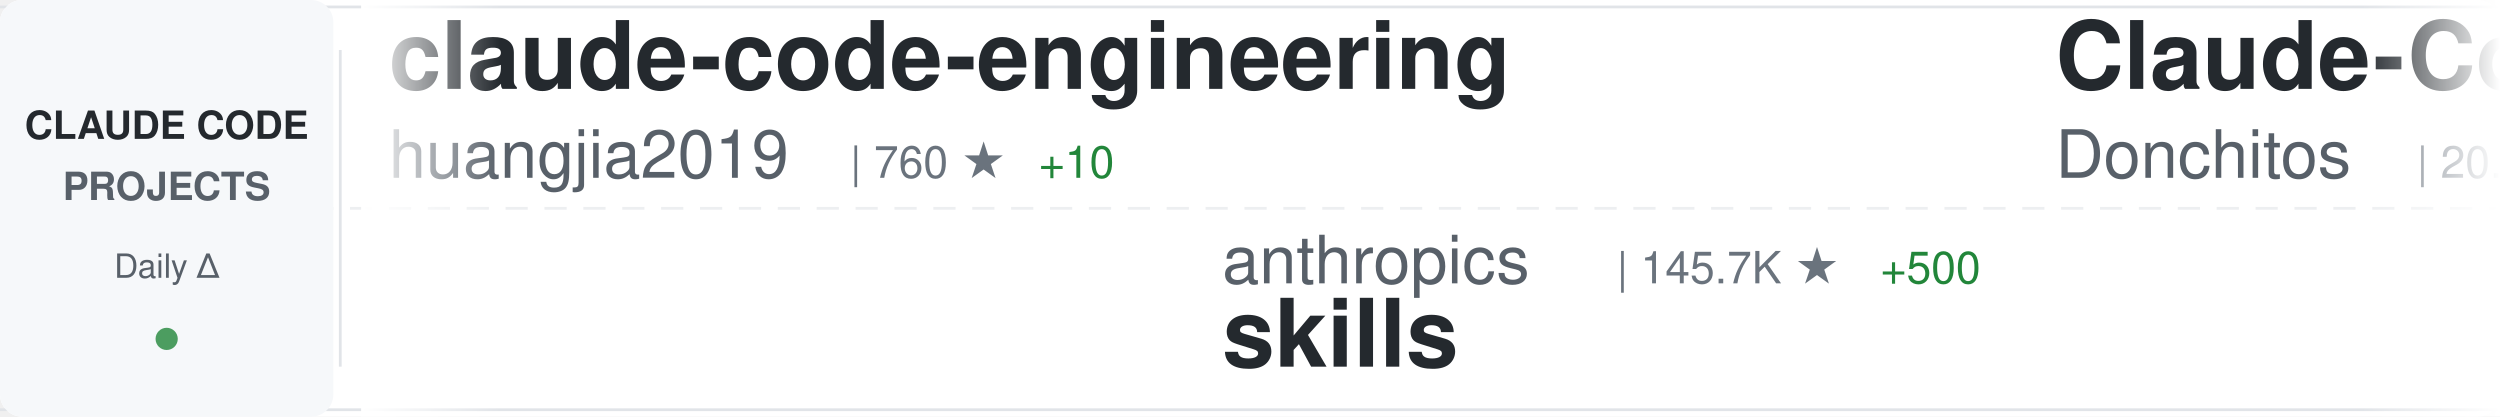
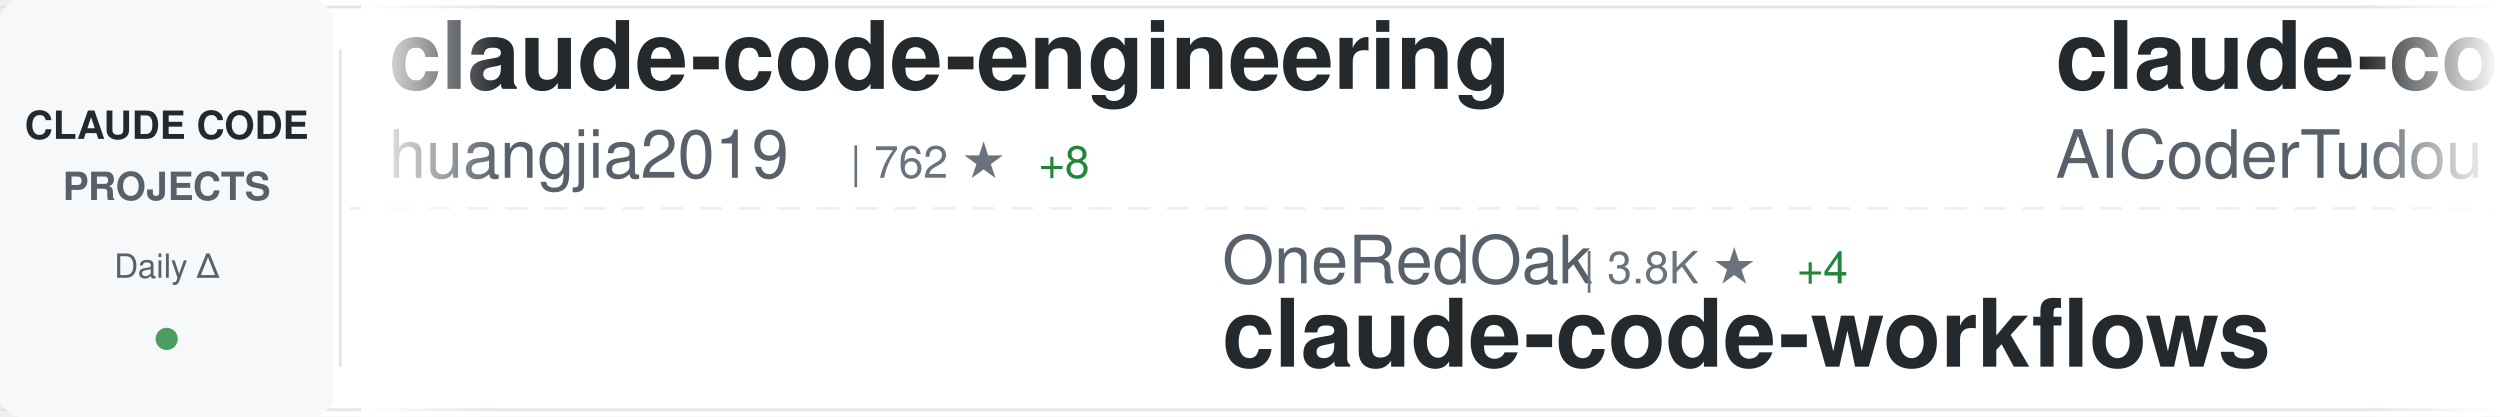
<svg xmlns="http://www.w3.org/2000/svg" width="900" height="150">
  <defs>
    <linearGradient id="awesomeLeftFade" x1="0%" y1="0%" x2="100%" y2="0%">
      <stop offset="0%" style="stop-color:#ffffff;stop-opacity:1" />
      <stop offset="100%" style="stop-color:#ffffff;stop-opacity:0" />
    </linearGradient>
    <linearGradient id="awesomeRightFade" x1="0%" y1="0%" x2="100%" y2="0%">
      <stop offset="0%" style="stop-color:#ffffff;stop-opacity:0" />
      <stop offset="100%" style="stop-color:#ffffff;stop-opacity:1" />
    </linearGradient>
  </defs>
  <rect width="900" height="150" fill="#ffffff" rx="8" />
  <rect x="0" y="2" width="900" height="1" fill="#e1e4e8" />
  <rect x="0" y="147" width="900" height="1" fill="#e1e4e8" />
  <line x1="0" y1="75" x2="900" y2="75" stroke="#e1e4e8" stroke-width="1" stroke-dasharray="8 6" opacity="0.6" />
  <rect x="0" y="0" width="120" height="150" fill="#f6f8fa" rx="8" />
  <text x="60" y="50" font-family="-apple-system, BlinkMacSystemFont, 'Segoe UI', Helvetica, Arial, sans-serif" font-size="14" font-weight="600" fill="#24292e" text-anchor="middle">CLAUDE CODE</text>
  <text x="60" y="72" font-family="-apple-system, BlinkMacSystemFont, 'Segoe UI', Helvetica, Arial, sans-serif" font-size="14" font-weight="600" fill="#586069" text-anchor="middle">PROJECTS</text>
  <text x="60" y="100" font-family="-apple-system, BlinkMacSystemFont, 'Segoe UI', Helvetica, Arial, sans-serif" font-size="12" font-weight="500" fill="#586069" text-anchor="middle">Daily Δ</text>
  <circle cx="60" cy="122" r="4" fill="#22863a" opacity="0.8" />
  <rect x="122" y="18" width="1" height="114" fill="#e1e4e8" />
  <clipPath id="awesomeTickerClip">
    <rect x="130" y="0" width="770" height="150" />
  </clipPath>
  <g clip-path="url(#awesomeTickerClip)">
    <g id="awesomeTickerItems">
      <animateTransform attributeName="transform" attributeType="XML" type="translate" from="0 0" to="-3000 0" dur="54s" repeatCount="indefinite" />
      <g transform="translate(0, 0)">
        <text x="140" y="32" font-family="-apple-system, BlinkMacSystemFont, 'Segoe UI', Helvetica, Arial, sans-serif" font-size="34" font-weight="600" fill="#24292e">claude-code-engineering</text>
        <text x="140" y="64" font-family="-apple-system, BlinkMacSystemFont, 'Segoe UI', Helvetica, Arial, sans-serif" font-size="24" font-weight="400" fill="#586069">huangjia2019</text>
-         <text x="306" y="64" font-family="-apple-system, BlinkMacSystemFont, 'Segoe UI', Helvetica, Arial, sans-serif" font-size="16" font-weight="500" fill="#6a737d">| 760 ★</text>
-         <text x="374" y="64" font-family="-apple-system, BlinkMacSystemFont, 'Segoe UI', Helvetica, Arial, sans-serif" font-size="16" font-weight="500" fill="#22863a"> +10</text>
+         <text x="306" y="64" font-family="-apple-system, BlinkMacSystemFont, 'Segoe UI', Helvetica, Arial, sans-serif" font-size="16" font-weight="500" fill="#6a737d">| 762 ★</text>
+         <text x="374" y="64" font-family="-apple-system, BlinkMacSystemFont, 'Segoe UI', Helvetica, Arial, sans-serif" font-size="16" font-weight="500" fill="#22863a"> +8</text>
      </g>
      <g transform="translate(300, 0)">
-         <text x="140" y="102" font-family="-apple-system, BlinkMacSystemFont, 'Segoe UI', Helvetica, Arial, sans-serif" font-size="24" font-weight="400" fill="#586069">anthropics</text>
-         <text x="282" y="102" font-family="-apple-system, BlinkMacSystemFont, 'Segoe UI', Helvetica, Arial, sans-serif" font-size="16" font-weight="500" fill="#6a737d">| 145.7K ★</text>
-         <text x="377" y="102" font-family="-apple-system, BlinkMacSystemFont, 'Segoe UI', Helvetica, Arial, sans-serif" font-size="16" font-weight="500" fill="#22863a"> +500</text>
-         <text x="140" y="132" font-family="-apple-system, BlinkMacSystemFont, 'Segoe UI', Helvetica, Arial, sans-serif" font-size="34" font-weight="600" fill="#24292e">skills</text>
+         <text x="140" y="102" font-family="-apple-system, BlinkMacSystemFont, 'Segoe UI', Helvetica, Arial, sans-serif" font-size="24" font-weight="400" fill="#586069">OneRedOak</text>
+         <text x="270" y="102" font-family="-apple-system, BlinkMacSystemFont, 'Segoe UI', Helvetica, Arial, sans-serif" font-size="16" font-weight="500" fill="#6a737d">| 3.8K ★</text>
+         <text x="347" y="102" font-family="-apple-system, BlinkMacSystemFont, 'Segoe UI', Helvetica, Arial, sans-serif" font-size="16" font-weight="500" fill="#22863a"> +4</text>
+         <text x="140" y="132" font-family="-apple-system, BlinkMacSystemFont, 'Segoe UI', Helvetica, Arial, sans-serif" font-size="34" font-weight="600" fill="#24292e">claude-code-workflows</text>
      </g>
      <g transform="translate(600, 0)">
-         <text x="140" y="32" font-family="-apple-system, BlinkMacSystemFont, 'Segoe UI', Helvetica, Arial, sans-serif" font-size="34" font-weight="600" fill="#24292e">Claude-Code-Game-Studios</text>
-         <text x="140" y="64" font-family="-apple-system, BlinkMacSystemFont, 'Segoe UI', Helvetica, Arial, sans-serif" font-size="24" font-weight="400" fill="#586069">Donchitos</text>
-         <text x="270" y="64" font-family="-apple-system, BlinkMacSystemFont, 'Segoe UI', Helvetica, Arial, sans-serif" font-size="16" font-weight="500" fill="#6a737d">| 20.7K ★</text>
-         <text x="356" y="64" font-family="-apple-system, BlinkMacSystemFont, 'Segoe UI', Helvetica, Arial, sans-serif" font-size="16" font-weight="500" fill="#22863a"> +82</text>
+         <text x="140" y="32" font-family="-apple-system, BlinkMacSystemFont, 'Segoe UI', Helvetica, Arial, sans-serif" font-size="34" font-weight="600" fill="#24292e">claude-code-tudou</text>
+         <text x="140" y="64" font-family="-apple-system, BlinkMacSystemFont, 'Segoe UI', Helvetica, Arial, sans-serif" font-size="24" font-weight="400" fill="#586069">AICoderTudou</text>
+         <text x="306" y="64" font-family="-apple-system, BlinkMacSystemFont, 'Segoe UI', Helvetica, Arial, sans-serif" font-size="16" font-weight="500" fill="#6a737d">| 500 ★</text>
      </g>
      <g transform="translate(900, 0)">
-         <text x="140" y="102" font-family="-apple-system, BlinkMacSystemFont, 'Segoe UI', Helvetica, Arial, sans-serif" font-size="24" font-weight="400" fill="#586069">ChrisWiles</text>
-         <text x="282" y="102" font-family="-apple-system, BlinkMacSystemFont, 'Segoe UI', Helvetica, Arial, sans-serif" font-size="16" font-weight="500" fill="#6a737d">| 5.9K ★</text>
-         <text x="359" y="102" font-family="-apple-system, BlinkMacSystemFont, 'Segoe UI', Helvetica, Arial, sans-serif" font-size="16" font-weight="500" fill="#22863a"> +2</text>
-         <text x="140" y="132" font-family="-apple-system, BlinkMacSystemFont, 'Segoe UI', Helvetica, Arial, sans-serif" font-size="34" font-weight="600" fill="#24292e">claude-code-showcase</text>
+         <text x="140" y="102" font-family="-apple-system, BlinkMacSystemFont, 'Segoe UI', Helvetica, Arial, sans-serif" font-size="24" font-weight="400" fill="#586069">anthropics</text>
+         <text x="282" y="102" font-family="-apple-system, BlinkMacSystemFont, 'Segoe UI', Helvetica, Arial, sans-serif" font-size="16" font-weight="500" fill="#6a737d">| 858 ★</text>
+         <text x="350" y="102" font-family="-apple-system, BlinkMacSystemFont, 'Segoe UI', Helvetica, Arial, sans-serif" font-size="16" font-weight="500" fill="#22863a"> +2</text>
+         <text x="140" y="132" font-family="-apple-system, BlinkMacSystemFont, 'Segoe UI', Helvetica, Arial, sans-serif" font-size="34" font-weight="600" fill="#24292e">claude-code-base-action</text>
      </g>
      <g transform="translate(1200, 0)">
-         <text x="140" y="32" font-family="-apple-system, BlinkMacSystemFont, 'Segoe UI', Helvetica, Arial, sans-serif" font-size="34" font-weight="600" fill="#24292e">claude-code-source-code-...</text>
-         <text x="140" y="64" font-family="-apple-system, BlinkMacSystemFont, 'Segoe UI', Helvetica, Arial, sans-serif" font-size="24" font-weight="400" fill="#586069">ghuntley</text>
-         <text x="258" y="64" font-family="-apple-system, BlinkMacSystemFont, 'Segoe UI', Helvetica, Arial, sans-serif" font-size="16" font-weight="500" fill="#6a737d">| 981 ★</text>
+         <text x="140" y="32" font-family="-apple-system, BlinkMacSystemFont, 'Segoe UI', Helvetica, Arial, sans-serif" font-size="34" font-weight="600" fill="#24292e">claude-code-action</text>
+         <text x="140" y="64" font-family="-apple-system, BlinkMacSystemFont, 'Segoe UI', Helvetica, Arial, sans-serif" font-size="24" font-weight="400" fill="#586069">anthropics</text>
+         <text x="282" y="64" font-family="-apple-system, BlinkMacSystemFont, 'Segoe UI', Helvetica, Arial, sans-serif" font-size="16" font-weight="500" fill="#6a737d">| 7.8K ★</text>
+         <text x="359" y="64" font-family="-apple-system, BlinkMacSystemFont, 'Segoe UI', Helvetica, Arial, sans-serif" font-size="16" font-weight="500" fill="#22863a"> +18</text>
      </g>
      <g transform="translate(1500, 0)">
-         <text x="140" y="102" font-family="-apple-system, BlinkMacSystemFont, 'Segoe UI', Helvetica, Arial, sans-serif" font-size="24" font-weight="400" fill="#586069">VoltAgent</text>
-         <text x="270" y="102" font-family="-apple-system, BlinkMacSystemFont, 'Segoe UI', Helvetica, Arial, sans-serif" font-size="16" font-weight="500" fill="#6a737d">| 21.1K ★</text>
-         <text x="356" y="102" font-family="-apple-system, BlinkMacSystemFont, 'Segoe UI', Helvetica, Arial, sans-serif" font-size="16" font-weight="500" fill="#22863a"> +66</text>
-         <text x="140" y="132" font-family="-apple-system, BlinkMacSystemFont, 'Segoe UI', Helvetica, Arial, sans-serif" font-size="34" font-weight="600" fill="#24292e">awesome-claude-code-suba...</text>
+         <text x="140" y="102" font-family="-apple-system, BlinkMacSystemFont, 'Segoe UI', Helvetica, Arial, sans-serif" font-size="24" font-weight="400" fill="#586069">sickn33</text>
+         <text x="246" y="102" font-family="-apple-system, BlinkMacSystemFont, 'Segoe UI', Helvetica, Arial, sans-serif" font-size="16" font-weight="500" fill="#6a737d">| 39.5K ★</text>
+         <text x="332" y="102" font-family="-apple-system, BlinkMacSystemFont, 'Segoe UI', Helvetica, Arial, sans-serif" font-size="16" font-weight="500" fill="#22863a"> +116</text>
+         <text x="140" y="132" font-family="-apple-system, BlinkMacSystemFont, 'Segoe UI', Helvetica, Arial, sans-serif" font-size="34" font-weight="600" fill="#24292e">antigravity-awesome-skil...</text>
      </g>
      <g transform="translate(1800, 0)">
-         <text x="140" y="32" font-family="-apple-system, BlinkMacSystemFont, 'Segoe UI', Helvetica, Arial, sans-serif" font-size="34" font-weight="600" fill="#24292e">claude-code-source</text>
-         <text x="140" y="64" font-family="-apple-system, BlinkMacSystemFont, 'Segoe UI', Helvetica, Arial, sans-serif" font-size="24" font-weight="400" fill="#586069">JrCx7scC</text>
-         <text x="258" y="64" font-family="-apple-system, BlinkMacSystemFont, 'Segoe UI', Helvetica, Arial, sans-serif" font-size="16" font-weight="500" fill="#6a737d">| 369 ★</text>
-         <text x="326" y="64" font-family="-apple-system, BlinkMacSystemFont, 'Segoe UI', Helvetica, Arial, sans-serif" font-size="16" font-weight="500" fill="#22863a"> +1</text>
+         <text x="140" y="32" font-family="-apple-system, BlinkMacSystemFont, 'Segoe UI', Helvetica, Arial, sans-serif" font-size="34" font-weight="600" fill="#24292e">Claude-code</text>
+         <text x="140" y="64" font-family="-apple-system, BlinkMacSystemFont, 'Segoe UI', Helvetica, Arial, sans-serif" font-size="24" font-weight="400" fill="#586069">zstmfhy</text>
+         <text x="246" y="64" font-family="-apple-system, BlinkMacSystemFont, 'Segoe UI', Helvetica, Arial, sans-serif" font-size="16" font-weight="500" fill="#6a737d">| 190 ★</text>
      </g>
      <g transform="translate(2100, 0)">
-         <text x="140" y="102" font-family="-apple-system, BlinkMacSystemFont, 'Segoe UI', Helvetica, Arial, sans-serif" font-size="24" font-weight="400" fill="#586069">wanshuiyin</text>
-         <text x="282" y="102" font-family="-apple-system, BlinkMacSystemFont, 'Segoe UI', Helvetica, Arial, sans-serif" font-size="16" font-weight="500" fill="#6a737d">| 11.2K ★</text>
-         <text x="368" y="102" font-family="-apple-system, BlinkMacSystemFont, 'Segoe UI', Helvetica, Arial, sans-serif" font-size="16" font-weight="500" fill="#22863a"> +62</text>
-         <text x="140" y="132" font-family="-apple-system, BlinkMacSystemFont, 'Segoe UI', Helvetica, Arial, sans-serif" font-size="34" font-weight="600" fill="#24292e">Auto-claude-code-researc...</text>
+         <text x="140" y="102" font-family="-apple-system, BlinkMacSystemFont, 'Segoe UI', Helvetica, Arial, sans-serif" font-size="24" font-weight="400" fill="#586069">alejandrobalderas</text>
+         <text x="366" y="102" font-family="-apple-system, BlinkMacSystemFont, 'Segoe UI', Helvetica, Arial, sans-serif" font-size="16" font-weight="500" fill="#6a737d">| 2.2K ★</text>
+         <text x="443" y="102" font-family="-apple-system, BlinkMacSystemFont, 'Segoe UI', Helvetica, Arial, sans-serif" font-size="16" font-weight="500" fill="#22863a"> +11</text>
+         <text x="140" y="132" font-family="-apple-system, BlinkMacSystemFont, 'Segoe UI', Helvetica, Arial, sans-serif" font-size="34" font-weight="600" fill="#24292e">claude-code-from-source</text>
      </g>
      <g transform="translate(2400, 0)">
-         <text x="140" y="32" font-family="-apple-system, BlinkMacSystemFont, 'Segoe UI', Helvetica, Arial, sans-serif" font-size="34" font-weight="600" fill="#24292e">claude-code-sourcemap</text>
-         <text x="140" y="64" font-family="-apple-system, BlinkMacSystemFont, 'Segoe UI', Helvetica, Arial, sans-serif" font-size="24" font-weight="400" fill="#586069">Hyper66666</text>
-         <text x="282" y="64" font-family="-apple-system, BlinkMacSystemFont, 'Segoe UI', Helvetica, Arial, sans-serif" font-size="16" font-weight="500" fill="#6a737d">| 215 ★</text>
+         <text x="140" y="32" font-family="-apple-system, BlinkMacSystemFont, 'Segoe UI', Helvetica, Arial, sans-serif" font-size="34" font-weight="600" fill="#24292e">claude-code-cli</text>
+         <text x="140" y="64" font-family="-apple-system, BlinkMacSystemFont, 'Segoe UI', Helvetica, Arial, sans-serif" font-size="24" font-weight="400" fill="#586069">huangserva</text>
+         <text x="282" y="64" font-family="-apple-system, BlinkMacSystemFont, 'Segoe UI', Helvetica, Arial, sans-serif" font-size="16" font-weight="500" fill="#6a737d">| 594 ★</text>
+         <text x="350" y="64" font-family="-apple-system, BlinkMacSystemFont, 'Segoe UI', Helvetica, Arial, sans-serif" font-size="16" font-weight="500" fill="#22863a"> +1</text>
      </g>
      <g transform="translate(2700, 0)">
-         <text x="140" y="102" font-family="-apple-system, BlinkMacSystemFont, 'Segoe UI', Helvetica, Arial, sans-serif" font-size="24" font-weight="400" fill="#586069">andrew-kramer-inno</text>
-         <text x="378" y="102" font-family="-apple-system, BlinkMacSystemFont, 'Segoe UI', Helvetica, Arial, sans-serif" font-size="16" font-weight="500" fill="#6a737d">| 591 ★</text>
-         <text x="140" y="132" font-family="-apple-system, BlinkMacSystemFont, 'Segoe UI', Helvetica, Arial, sans-serif" font-size="34" font-weight="600" fill="#24292e">claude-code-source-build</text>
+         <text x="140" y="102" font-family="-apple-system, BlinkMacSystemFont, 'Segoe UI', Helvetica, Arial, sans-serif" font-size="24" font-weight="400" fill="#586069">Chachamaru127</text>
+         <text x="318" y="102" font-family="-apple-system, BlinkMacSystemFont, 'Segoe UI', Helvetica, Arial, sans-serif" font-size="16" font-weight="500" fill="#6a737d">| 2.6K ★</text>
+         <text x="395" y="102" font-family="-apple-system, BlinkMacSystemFont, 'Segoe UI', Helvetica, Arial, sans-serif" font-size="16" font-weight="500" fill="#22863a"> +78</text>
+         <text x="140" y="132" font-family="-apple-system, BlinkMacSystemFont, 'Segoe UI', Helvetica, Arial, sans-serif" font-size="34" font-weight="600" fill="#24292e">claude-code-harness</text>
      </g>
      <g transform="translate(3000, 0)">
        <text x="140" y="32" font-family="-apple-system, BlinkMacSystemFont, 'Segoe UI', Helvetica, Arial, sans-serif" font-size="34" font-weight="600" fill="#24292e">claude-code-engineering</text>
        <text x="140" y="64" font-family="-apple-system, BlinkMacSystemFont, 'Segoe UI', Helvetica, Arial, sans-serif" font-size="24" font-weight="400" fill="#586069">huangjia2019</text>
-         <text x="306" y="64" font-family="-apple-system, BlinkMacSystemFont, 'Segoe UI', Helvetica, Arial, sans-serif" font-size="16" font-weight="500" fill="#6a737d">| 760 ★</text>
-         <text x="374" y="64" font-family="-apple-system, BlinkMacSystemFont, 'Segoe UI', Helvetica, Arial, sans-serif" font-size="16" font-weight="500" fill="#22863a"> +10</text>
+         <text x="306" y="64" font-family="-apple-system, BlinkMacSystemFont, 'Segoe UI', Helvetica, Arial, sans-serif" font-size="16" font-weight="500" fill="#6a737d">| 762 ★</text>
+         <text x="374" y="64" font-family="-apple-system, BlinkMacSystemFont, 'Segoe UI', Helvetica, Arial, sans-serif" font-size="16" font-weight="500" fill="#22863a"> +8</text>
      </g>
      <g transform="translate(3300, 0)">
-         <text x="140" y="102" font-family="-apple-system, BlinkMacSystemFont, 'Segoe UI', Helvetica, Arial, sans-serif" font-size="24" font-weight="400" fill="#586069">anthropics</text>
-         <text x="282" y="102" font-family="-apple-system, BlinkMacSystemFont, 'Segoe UI', Helvetica, Arial, sans-serif" font-size="16" font-weight="500" fill="#6a737d">| 145.7K ★</text>
-         <text x="377" y="102" font-family="-apple-system, BlinkMacSystemFont, 'Segoe UI', Helvetica, Arial, sans-serif" font-size="16" font-weight="500" fill="#22863a"> +500</text>
-         <text x="140" y="132" font-family="-apple-system, BlinkMacSystemFont, 'Segoe UI', Helvetica, Arial, sans-serif" font-size="34" font-weight="600" fill="#24292e">skills</text>
+         <text x="140" y="102" font-family="-apple-system, BlinkMacSystemFont, 'Segoe UI', Helvetica, Arial, sans-serif" font-size="24" font-weight="400" fill="#586069">OneRedOak</text>
+         <text x="270" y="102" font-family="-apple-system, BlinkMacSystemFont, 'Segoe UI', Helvetica, Arial, sans-serif" font-size="16" font-weight="500" fill="#6a737d">| 3.8K ★</text>
+         <text x="347" y="102" font-family="-apple-system, BlinkMacSystemFont, 'Segoe UI', Helvetica, Arial, sans-serif" font-size="16" font-weight="500" fill="#22863a"> +4</text>
+         <text x="140" y="132" font-family="-apple-system, BlinkMacSystemFont, 'Segoe UI', Helvetica, Arial, sans-serif" font-size="34" font-weight="600" fill="#24292e">claude-code-workflows</text>
      </g>
      <g transform="translate(3600, 0)">
-         <text x="140" y="32" font-family="-apple-system, BlinkMacSystemFont, 'Segoe UI', Helvetica, Arial, sans-serif" font-size="34" font-weight="600" fill="#24292e">Claude-Code-Game-Studios</text>
-         <text x="140" y="64" font-family="-apple-system, BlinkMacSystemFont, 'Segoe UI', Helvetica, Arial, sans-serif" font-size="24" font-weight="400" fill="#586069">Donchitos</text>
-         <text x="270" y="64" font-family="-apple-system, BlinkMacSystemFont, 'Segoe UI', Helvetica, Arial, sans-serif" font-size="16" font-weight="500" fill="#6a737d">| 20.7K ★</text>
-         <text x="356" y="64" font-family="-apple-system, BlinkMacSystemFont, 'Segoe UI', Helvetica, Arial, sans-serif" font-size="16" font-weight="500" fill="#22863a"> +82</text>
+         <text x="140" y="32" font-family="-apple-system, BlinkMacSystemFont, 'Segoe UI', Helvetica, Arial, sans-serif" font-size="34" font-weight="600" fill="#24292e">claude-code-tudou</text>
+         <text x="140" y="64" font-family="-apple-system, BlinkMacSystemFont, 'Segoe UI', Helvetica, Arial, sans-serif" font-size="24" font-weight="400" fill="#586069">AICoderTudou</text>
+         <text x="306" y="64" font-family="-apple-system, BlinkMacSystemFont, 'Segoe UI', Helvetica, Arial, sans-serif" font-size="16" font-weight="500" fill="#6a737d">| 500 ★</text>
      </g>
      <g transform="translate(3900, 0)">
-         <text x="140" y="102" font-family="-apple-system, BlinkMacSystemFont, 'Segoe UI', Helvetica, Arial, sans-serif" font-size="24" font-weight="400" fill="#586069">ChrisWiles</text>
-         <text x="282" y="102" font-family="-apple-system, BlinkMacSystemFont, 'Segoe UI', Helvetica, Arial, sans-serif" font-size="16" font-weight="500" fill="#6a737d">| 5.9K ★</text>
-         <text x="359" y="102" font-family="-apple-system, BlinkMacSystemFont, 'Segoe UI', Helvetica, Arial, sans-serif" font-size="16" font-weight="500" fill="#22863a"> +2</text>
-         <text x="140" y="132" font-family="-apple-system, BlinkMacSystemFont, 'Segoe UI', Helvetica, Arial, sans-serif" font-size="34" font-weight="600" fill="#24292e">claude-code-showcase</text>
+         <text x="140" y="102" font-family="-apple-system, BlinkMacSystemFont, 'Segoe UI', Helvetica, Arial, sans-serif" font-size="24" font-weight="400" fill="#586069">anthropics</text>
+         <text x="282" y="102" font-family="-apple-system, BlinkMacSystemFont, 'Segoe UI', Helvetica, Arial, sans-serif" font-size="16" font-weight="500" fill="#6a737d">| 858 ★</text>
+         <text x="350" y="102" font-family="-apple-system, BlinkMacSystemFont, 'Segoe UI', Helvetica, Arial, sans-serif" font-size="16" font-weight="500" fill="#22863a"> +2</text>
+         <text x="140" y="132" font-family="-apple-system, BlinkMacSystemFont, 'Segoe UI', Helvetica, Arial, sans-serif" font-size="34" font-weight="600" fill="#24292e">claude-code-base-action</text>
      </g>
    </g>
  </g>
  <rect x="130" y="0" width="50" height="150" fill="url(#awesomeLeftFade)" />
  <rect x="850" y="0" width="50" height="150" fill="url(#awesomeRightFade)" />
</svg>
